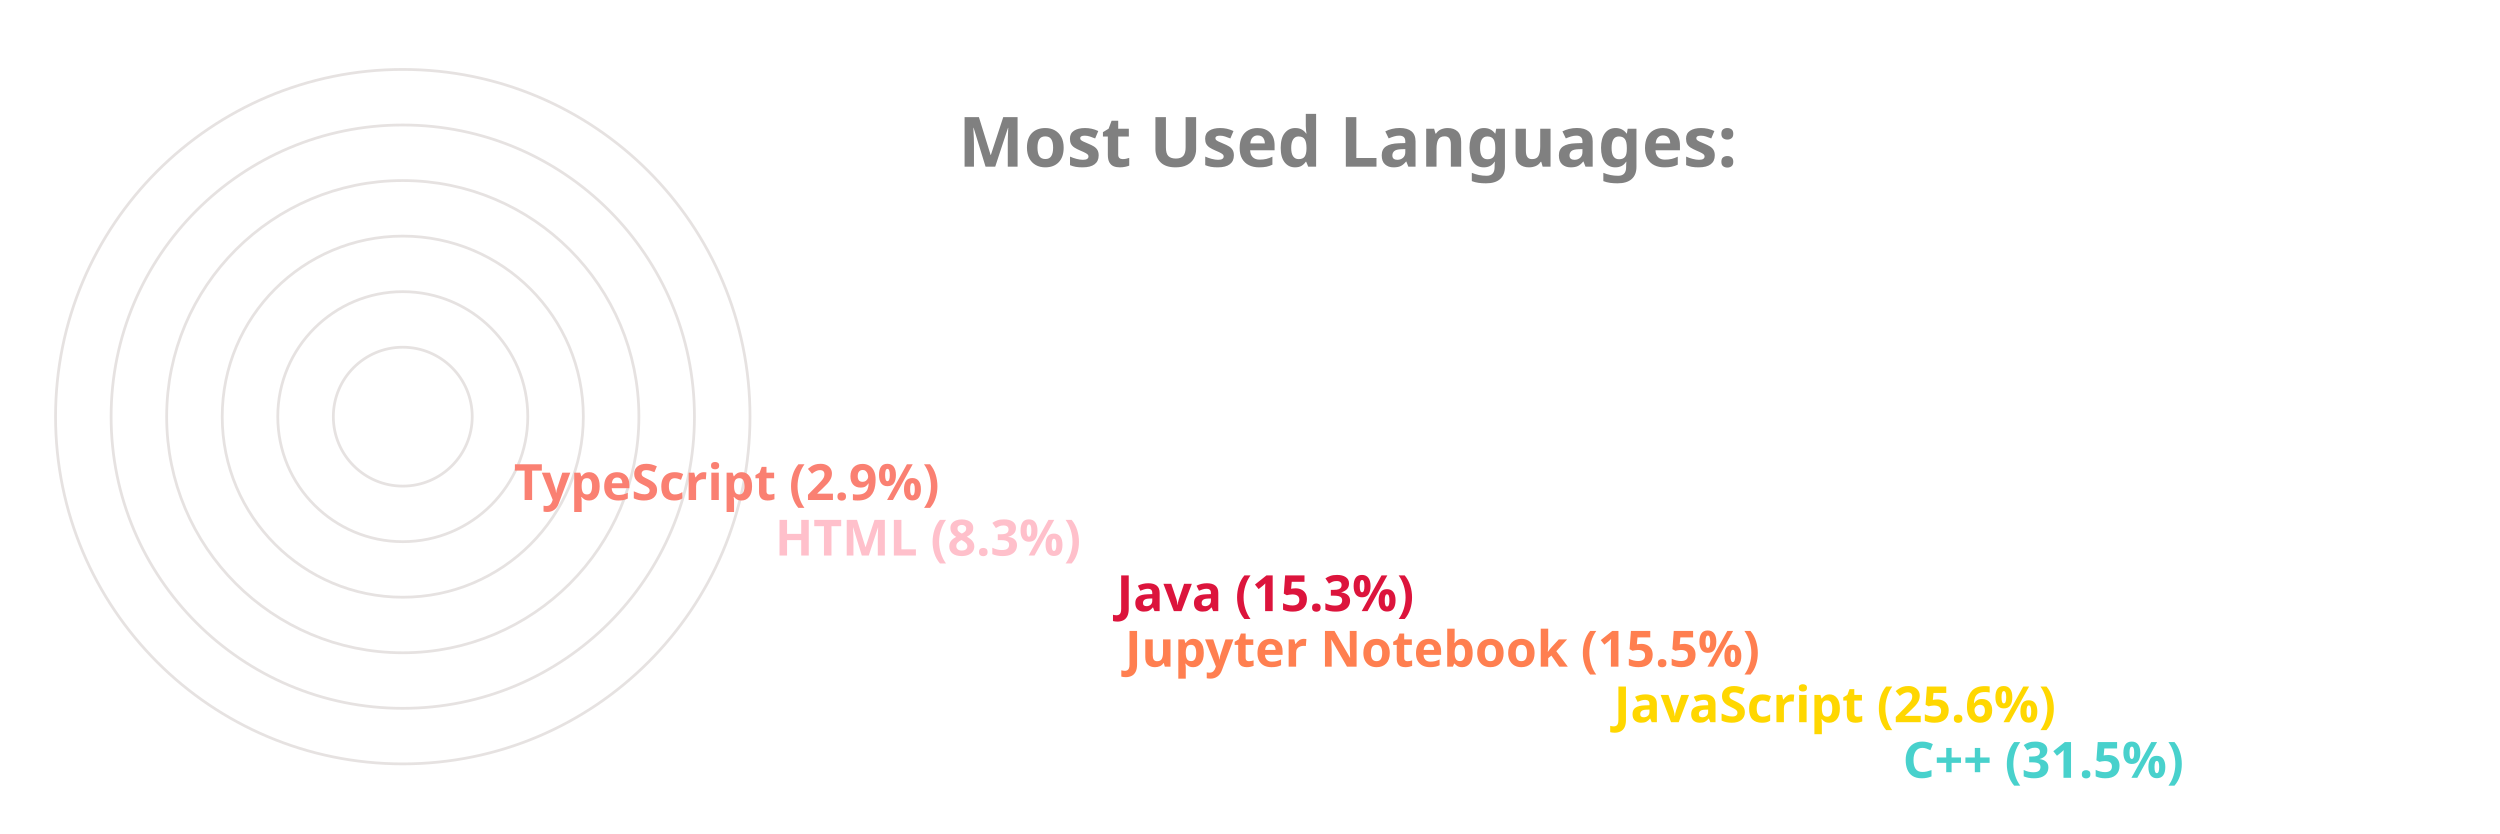
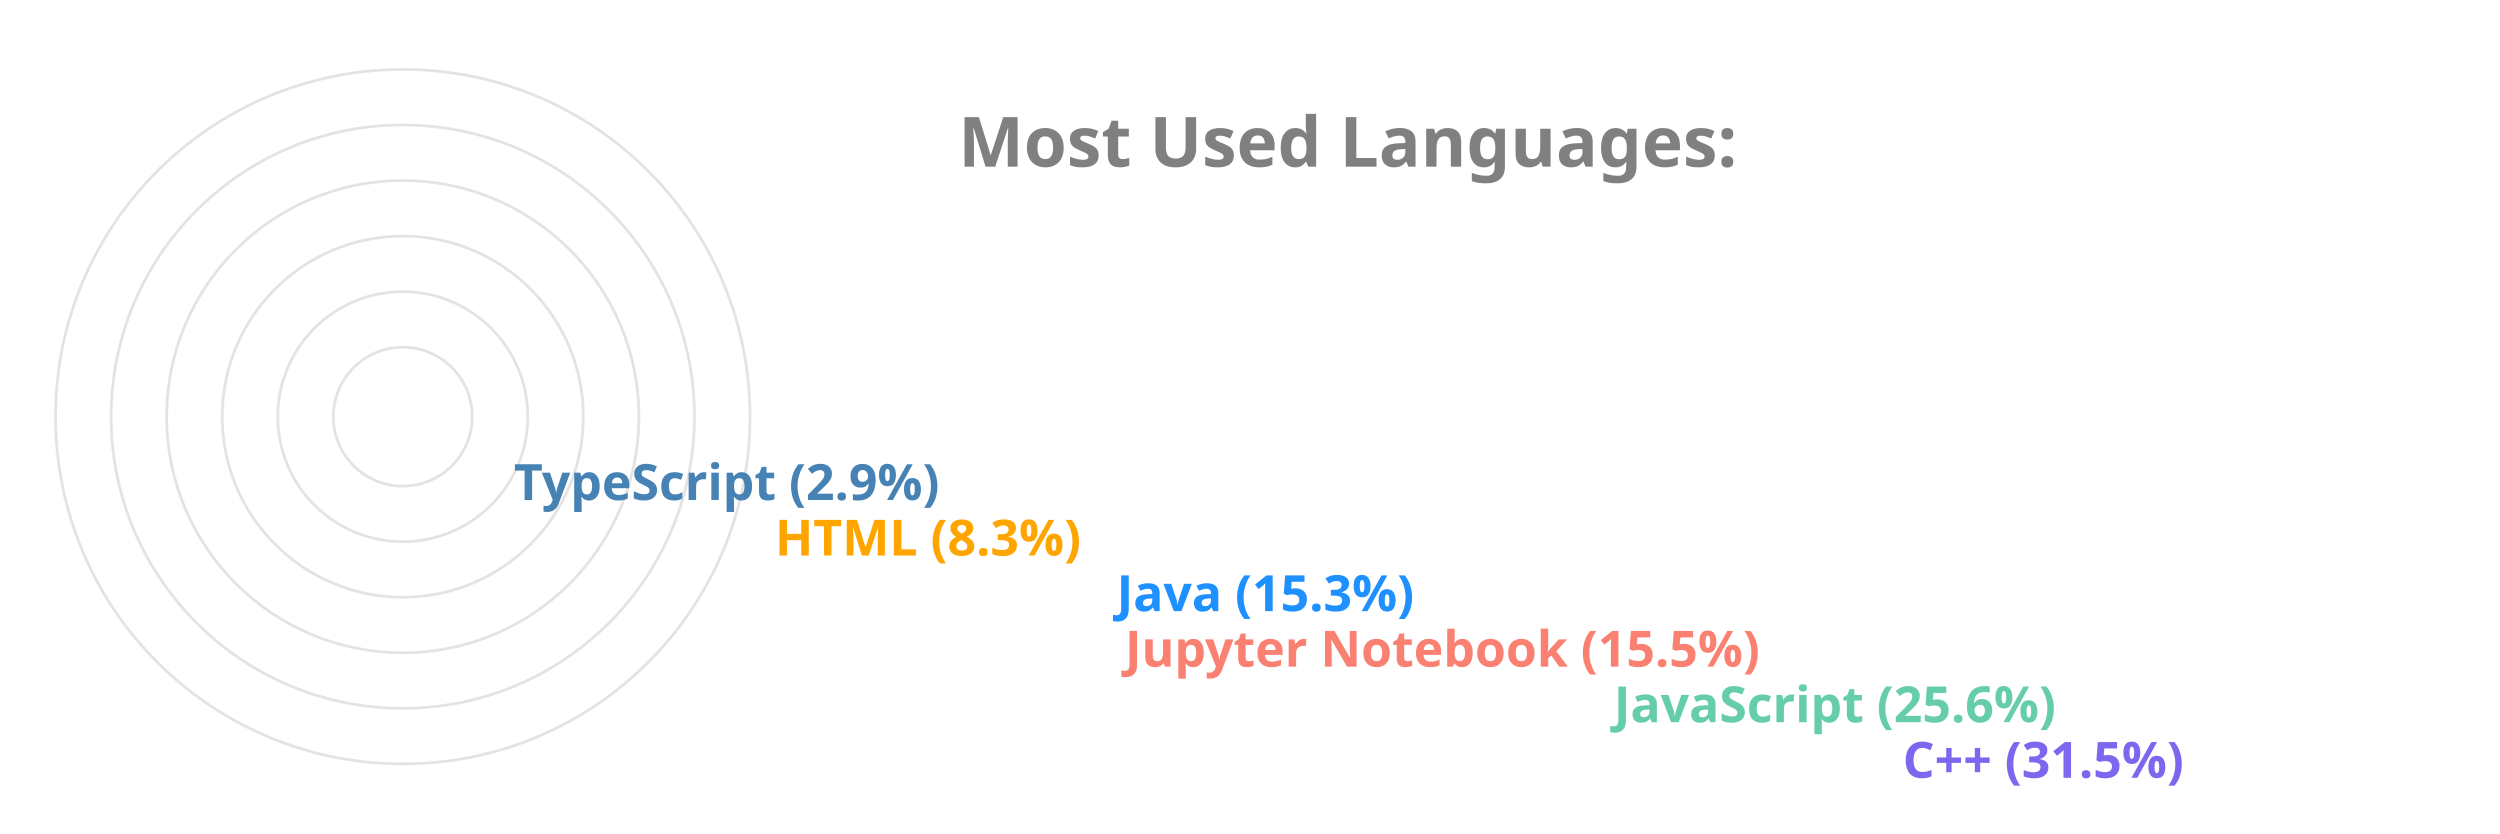
<svg xmlns="http://www.w3.org/2000/svg" viewBox="0 0 650 300" height="200px" width="600px">
  <style>
		.label {
			font: bold 25px sans-serif;
			color: #404040;
			-webkit-text-stroke: 1px white;
	  	}
		.name {
			font: bold 18px sans-serif;
			color: #404040;
	  	}

		.line {
			stroke-dasharray: 1000;
			stroke-dashoffset: 1000;
			animation: dash 3.5s ease-in-out forwards;	
			animation-iteration-count: infinite;
			animation-direction: alternate-reverse;
		}

		.path {
			stroke-dasharray: 1000;
			stroke-dashoffset: 1000;
			animation: dash 3.5s ease-in-out forwards;	
			animation-iteration-count: infinite;
			animation-direction: alternate-reverse;
		}
		  
		@keyframes dash {
			to {
				stroke-dashoffset: 0;
			}
		}

	</style>
  <g stroke="#E6E2E1" fill="none" stroke-width="1">
    <circle cx="20" cy="150" r="125" />
    <circle cx="20" cy="150" r="105" />
    <circle cx="20" cy="150" r="85" />
    <circle cx="20" cy="150" r="65" />
    <circle cx="20" cy="150" r="45" />
    <circle cx="20" cy="150" r="25" />
  </g>
  <g fill="none" stroke-width="20" class="line">
-     <line x2="550" y2="275" x1="20" y1="275" stroke="MediumTurquoise" />
-     <line x2="446" y2="255" x1="20" y1="255" stroke="Gold" />
-     <line x2="270" y2="235" x1="20" y1="235" stroke="Coral" />
-     <line x2="267" y2="215" x1="20" y1="215" stroke="Crimson" />
-     <line x2="144" y2="195" x1="20" y1="195" stroke="Pink" />
-     <line x2="50" y2="175" x1="20" y1="175" stroke="Salmon" />
+     <line x2="550" y2="275" x1="20" y1="275" stroke="MediumSlateBlue" />
+     <line x2="446" y2="255" x1="20" y1="255" stroke="MediumAquaMarine" />
+     <line x2="270" y2="235" x1="20" y1="235" stroke="Salmon" />
+     <line x2="267" y2="215" x1="20" y1="215" stroke="DodgerBlue" />
+     <line x2="144" y2="195" x1="20" y1="195" stroke="Orange" />
+     <line x2="50" y2="175" x1="20" y1="175" stroke="SteelBlue" />
  </g>
  <g fill="none" stroke-width="20" stroke-linecap="round" class="path">
-     <path d="M 20 275 A 125 125 45 0 1 -86 83" stroke="MediumTurquoise" />
-     <path d="M 20 255 A 105 105 45 0 1 -74 103" stroke="Gold" />
-     <path d="M 20 235 A 85 85 45 0 1 -61 126" stroke="Coral" />
-     <path d="M 20 215 A 65 65 45 0 1 -42 133" stroke="Crimson" />
-     <path d="M 20 195 A 45 45 45 0 1 -24 143" stroke="Pink" />
-     <path d="M 20 175 A 25 25 45 0 1 -4 148" stroke="Salmon" />
+     <path d="M 20 275 A 125 125 45 0 1 -86 83" stroke="MediumSlateBlue" />
+     <path d="M 20 255 A 105 105 45 0 1 -74 103" stroke="MediumAquaMarine" />
+     <path d="M 20 235 A 85 85 45 0 1 -61 126" stroke="Salmon" />
+     <path d="M 20 215 A 65 65 45 0 1 -42 133" stroke="DodgerBlue" />
+     <path d="M 20 195 A 45 45 45 0 1 -24 143" stroke="Orange" />
+     <path d="M 20 175 A 25 25 45 0 1 -4 148" stroke="SteelBlue" />
  </g>
  <g class="name">
-     <text x="560" y="280" fill="MediumTurquoise">C++ (31.5%)</text>
-     <text x="456" y="260" fill="Gold">JavaScript (25.6%)</text>
-     <text x="280" y="240" fill="Coral">Jupyter Notebook (15.5%)</text>
-     <text x="277" y="220" fill="Crimson">Java (15.3%)</text>
-     <text x="154" y="200" fill="Pink">HTML (8.3%)</text>
-     <text x="60" y="180" fill="Salmon">TypeScript (2.9%)</text>
+     <text x="560" y="280" fill="MediumSlateBlue">C++ (31.5%)</text>
+     <text x="456" y="260" fill="MediumAquaMarine">JavaScript (25.6%)</text>
+     <text x="280" y="240" fill="Salmon">Jupyter Notebook (15.5%)</text>
+     <text x="277" y="220" fill="DodgerBlue">Java (15.3%)</text>
+     <text x="154" y="200" fill="Orange">HTML (8.3%)</text>
+     <text x="60" y="180" fill="SteelBlue">TypeScript (2.9%)</text>
  </g>
  <g class="label">
    <text x="220" y="60" fill="grey">Most Used Languages:</text>
  </g>
</svg>
